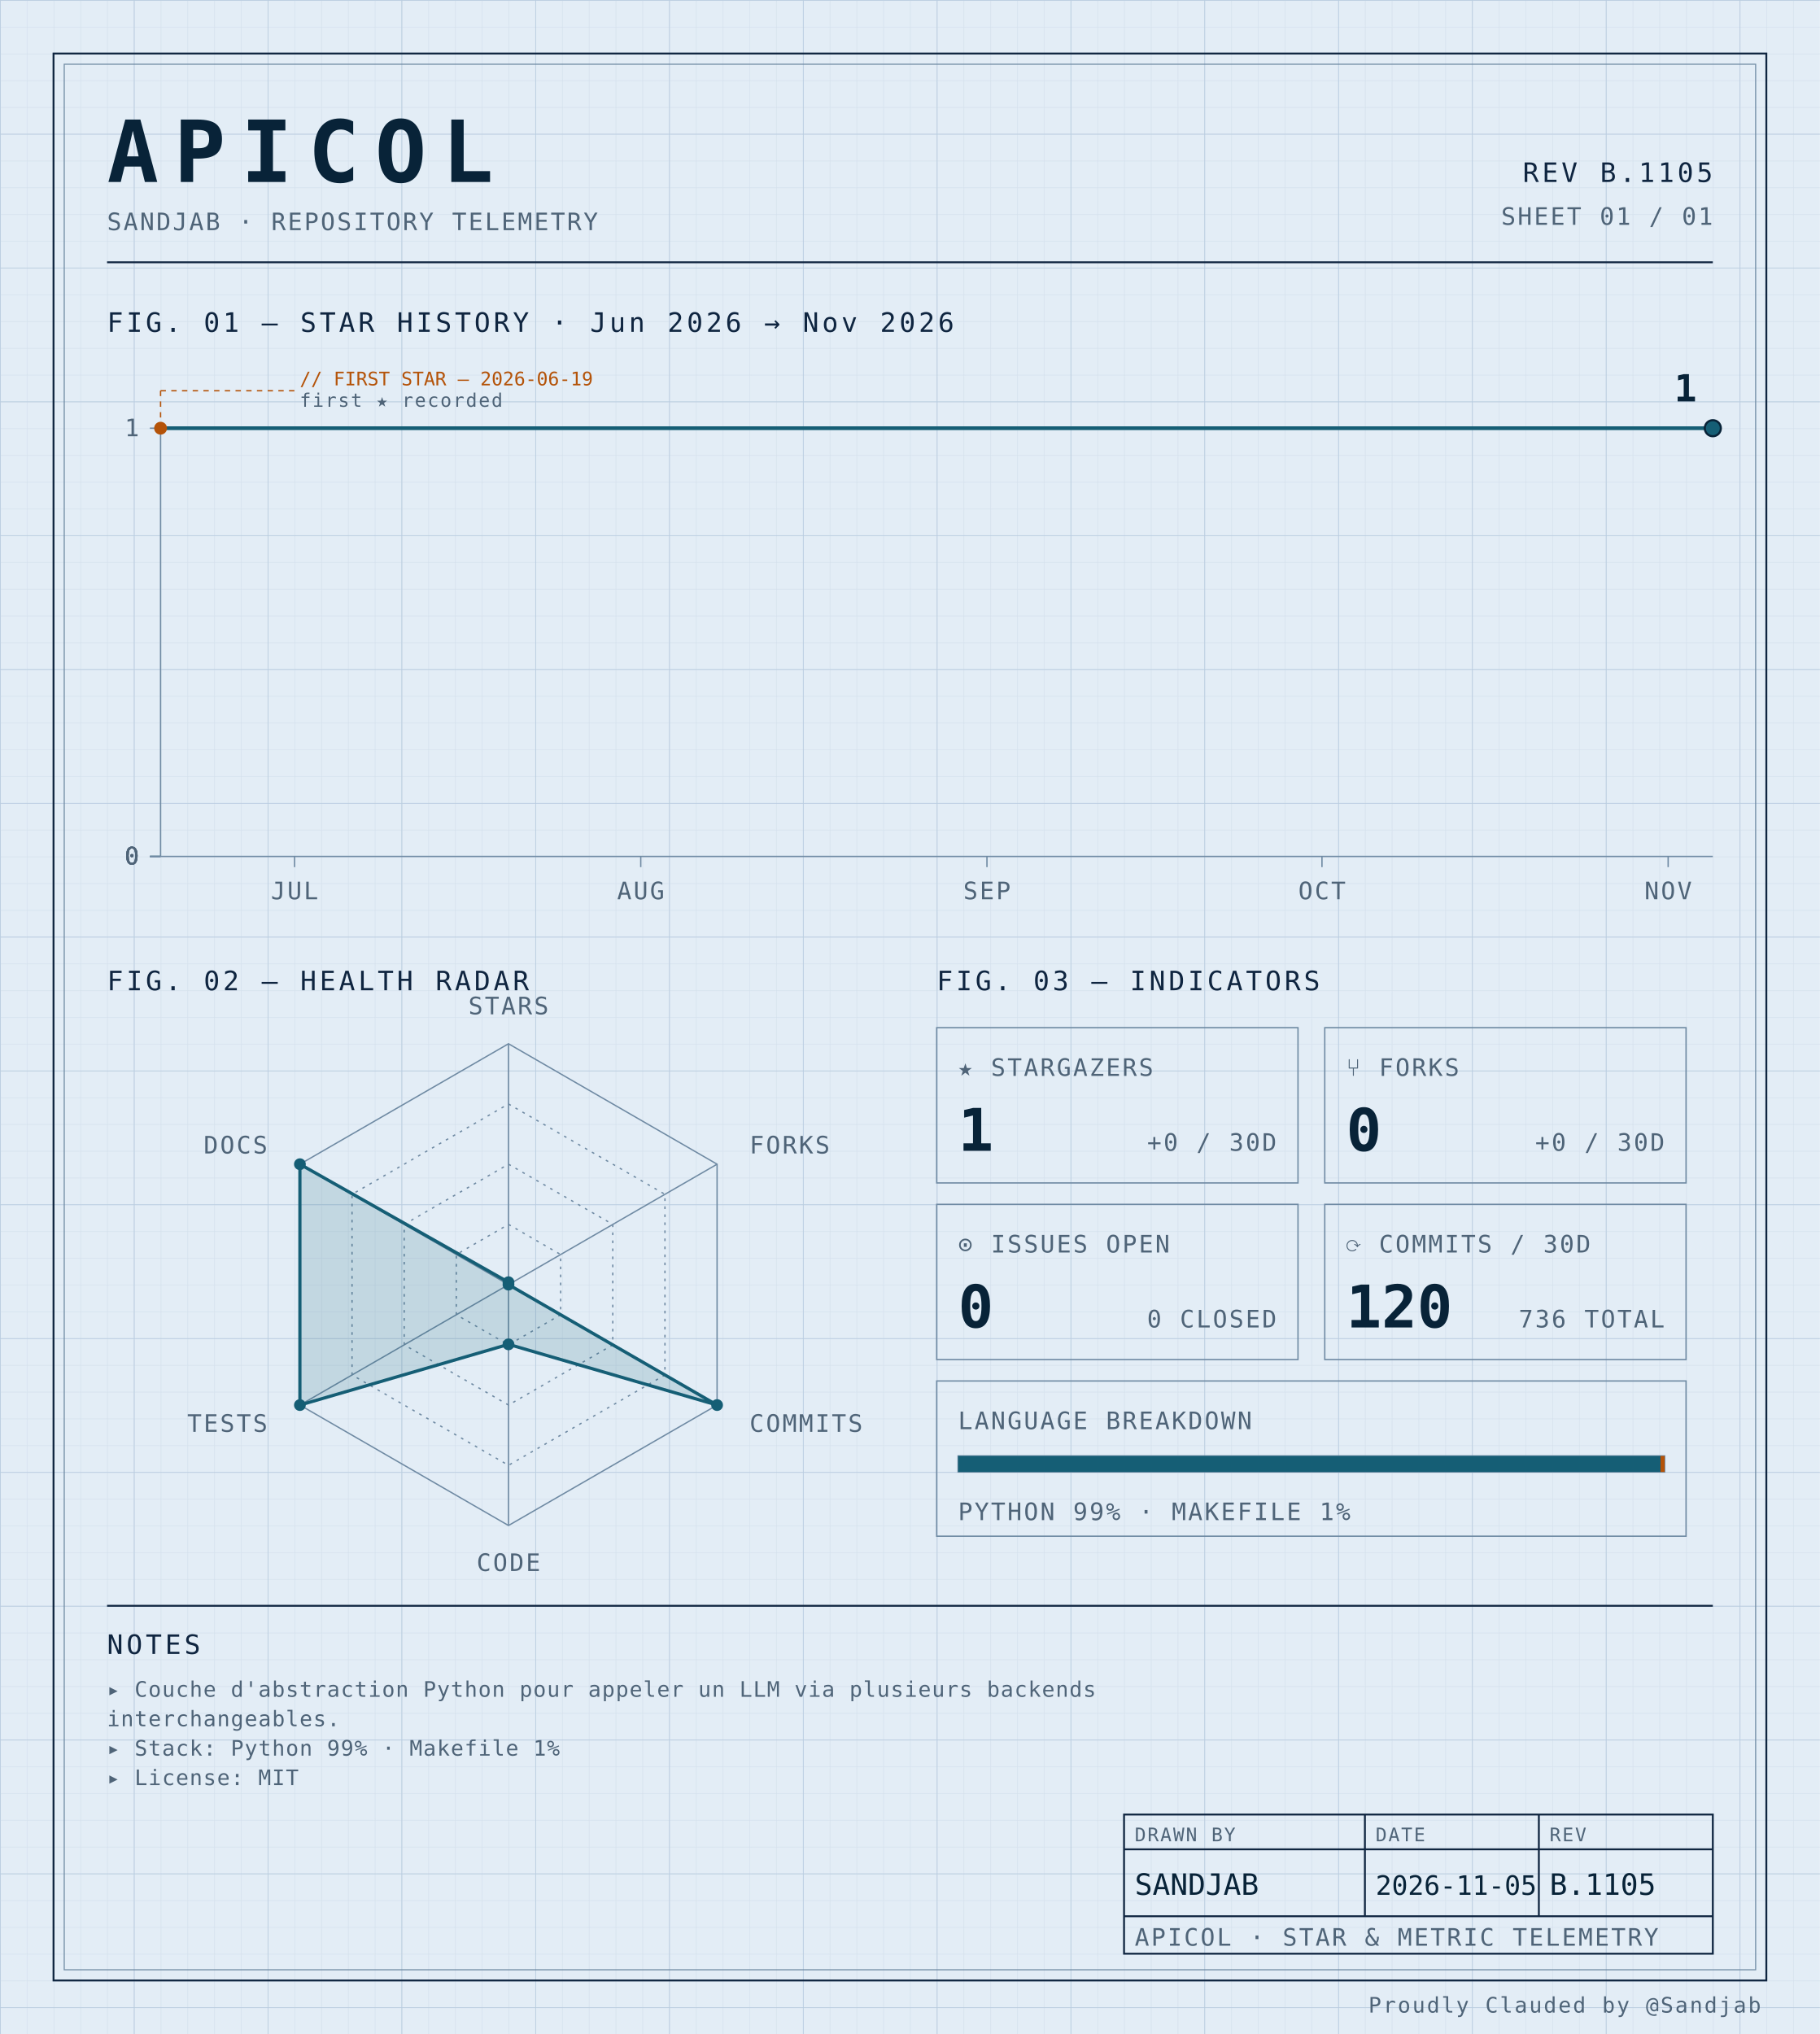
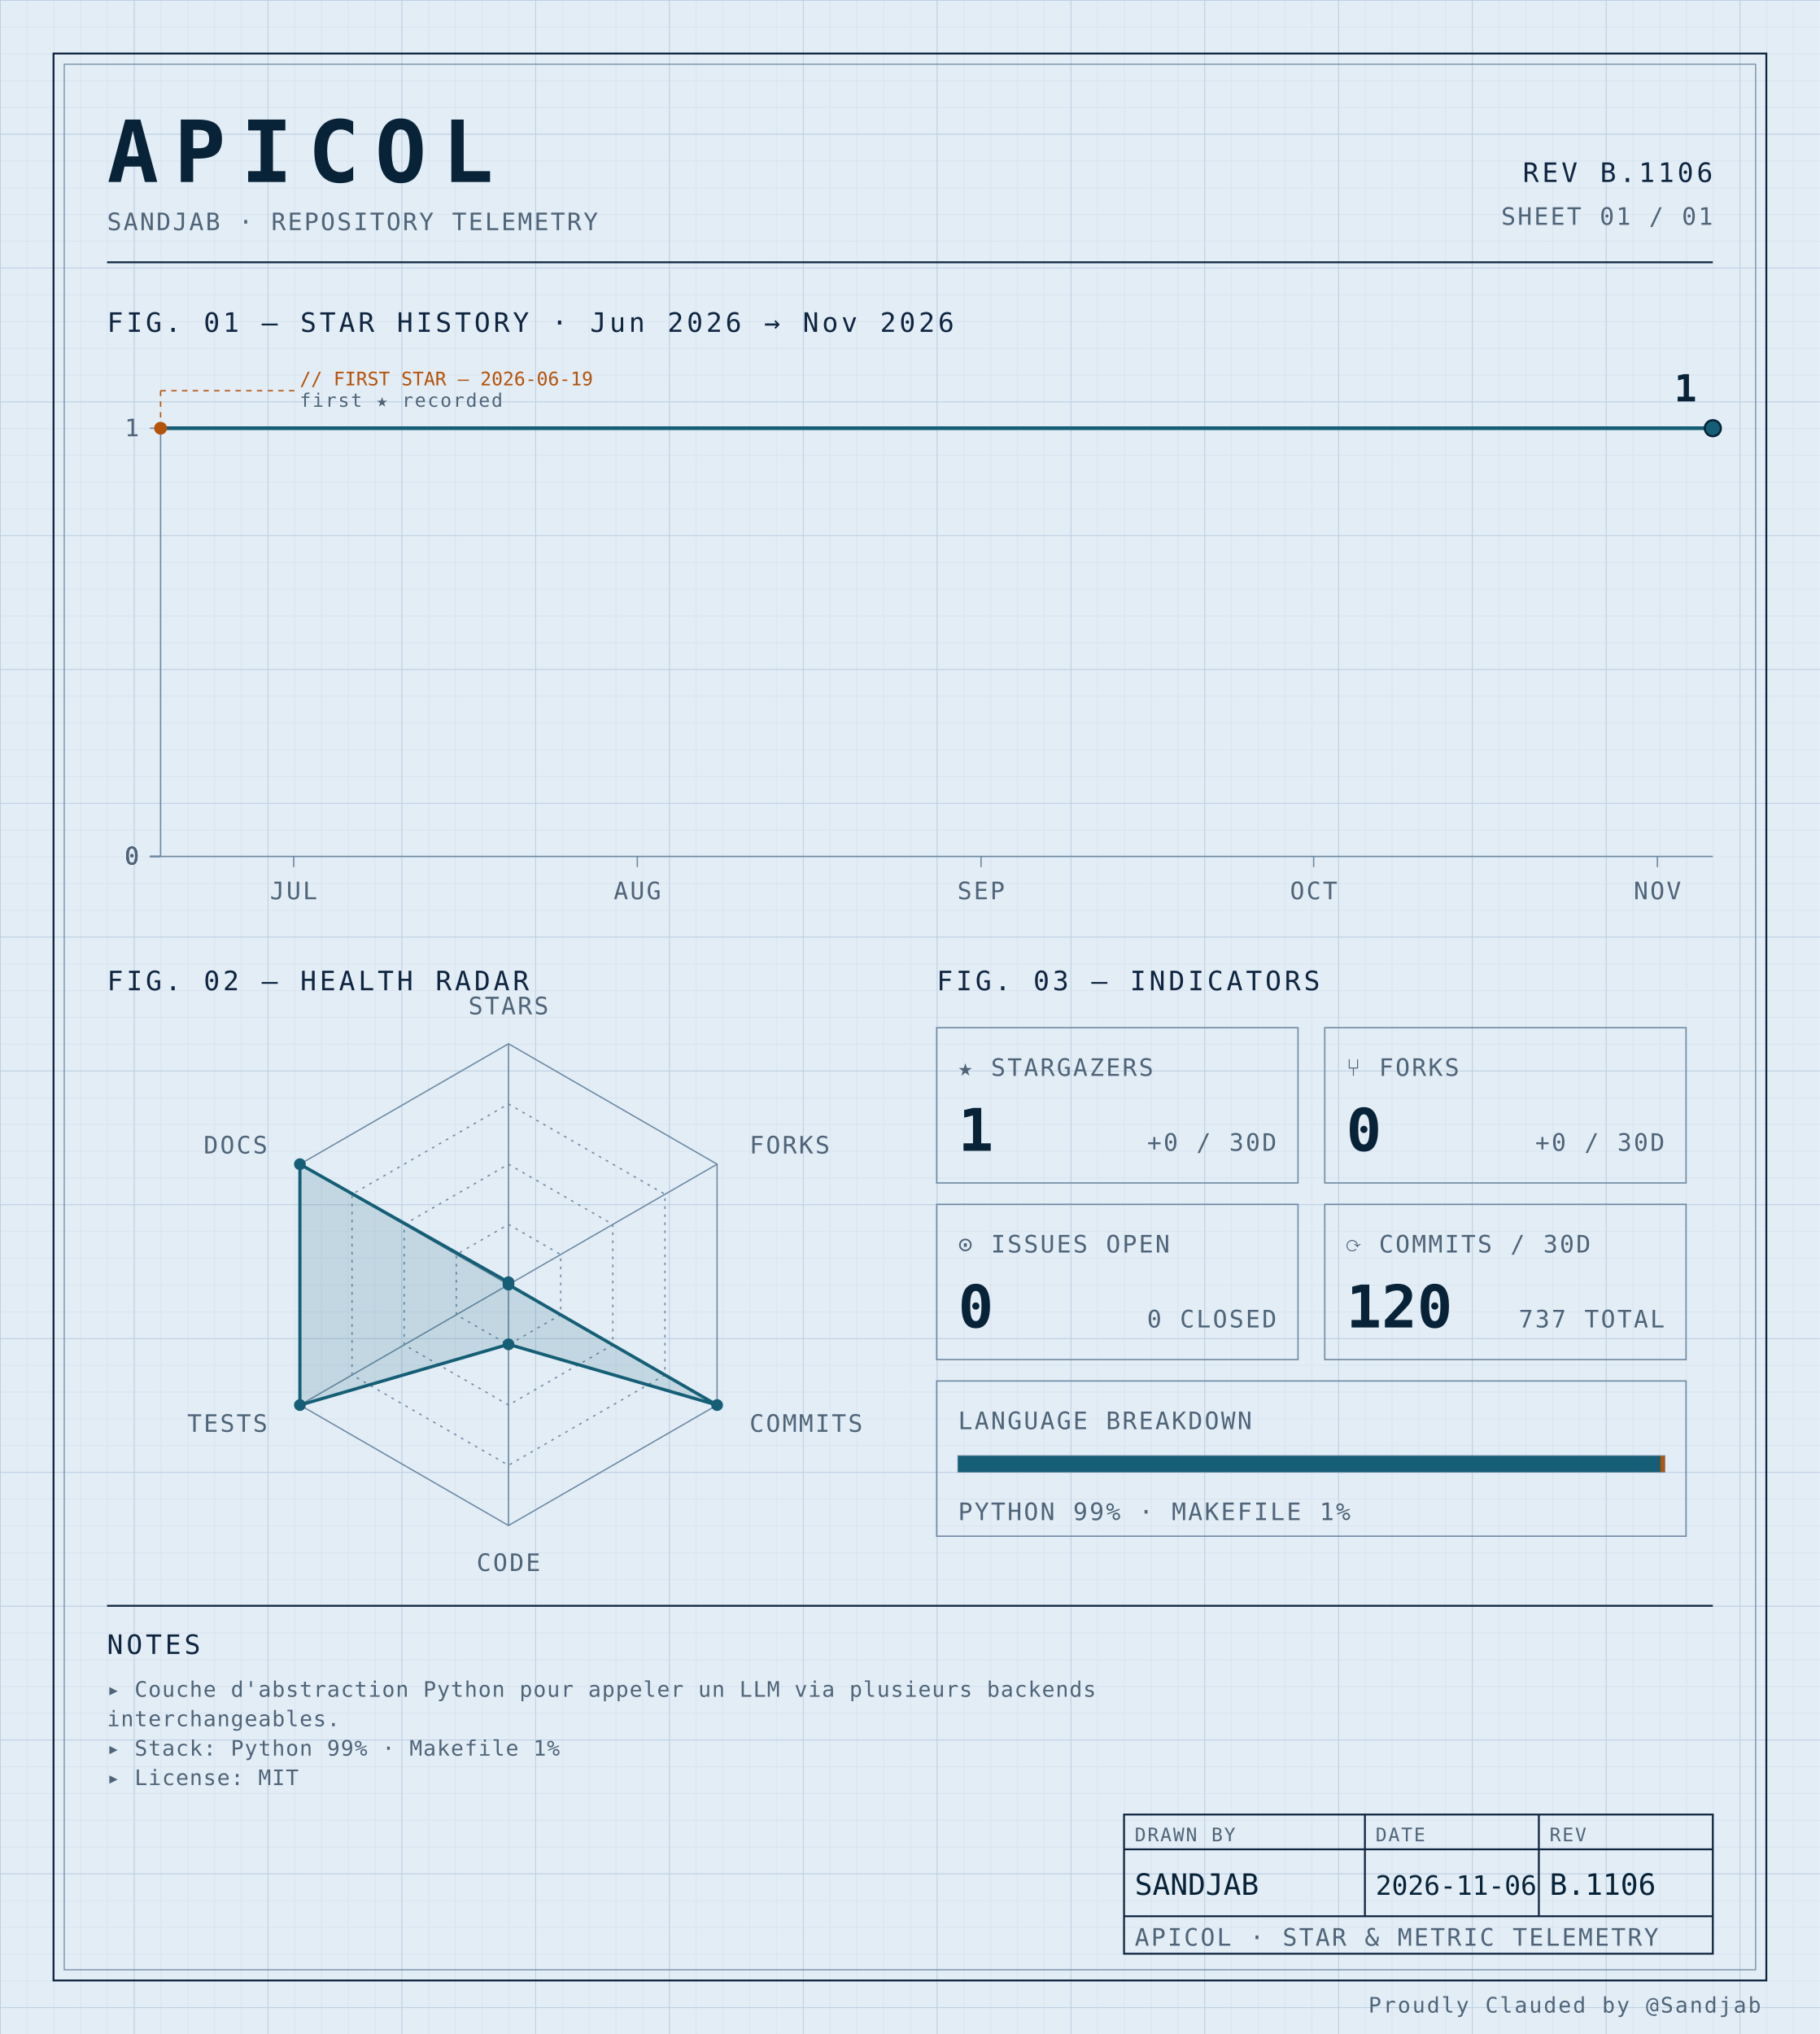
<svg xmlns="http://www.w3.org/2000/svg" width="100%" viewBox="0 0 680 760" role="img">
  <defs>
    <pattern id="grid-fine" width="10" height="10" patternUnits="userSpaceOnUse">
      <path d="M10 0H0V10" fill="none" stroke="#d4e0ec" stroke-width="0.4" />
    </pattern>
    <pattern id="grid-major" width="50" height="50" patternUnits="userSpaceOnUse">
      <path d="M50 0H0V50" fill="none" stroke="#b8cce0" stroke-width="0.5" />
    </pattern>
  </defs>
  <rect x="0" y="0" width="680" height="760" fill="#e3edf6" />
  <rect x="0" y="0" width="680" height="760" fill="url(#grid-fine)" />
  <rect x="0" y="0" width="680" height="760" fill="url(#grid-major)" />
  <rect x="20" y="20" width="640" height="720" fill="none" stroke="#0f2540" stroke-width="0.7" />
  <rect x="24" y="24" width="632" height="712" fill="none" stroke="#6f8aa3" stroke-width="0.4" />
  <text x="40" y="68" font-family="ui-monospace, 'SF Mono', 'JetBrains Mono', 'Cascadia Code', Consolas, monospace" font-size="32" font-weight="700" fill="#082338" text-anchor="start" letter-spacing="0.18em">APICOL</text>
  <text x="40" y="86" font-family="ui-monospace, 'SF Mono', 'JetBrains Mono', 'Cascadia Code', Consolas, monospace" font-size="9" font-weight="400" fill="#4f6478" text-anchor="start" letter-spacing="0.08em">SANDJAB · REPOSITORY TELEMETRY</text>
-   <text x="640" y="68" font-family="ui-monospace, 'SF Mono', 'JetBrains Mono', 'Cascadia Code', Consolas, monospace" font-size="10" font-weight="400" fill="#0f2540" text-anchor="end" letter-spacing="0.12em">REV B.1105</text>
+   <text x="640" y="68" font-family="ui-monospace, 'SF Mono', 'JetBrains Mono', 'Cascadia Code', Consolas, monospace" font-size="10" font-weight="400" fill="#0f2540" text-anchor="end" letter-spacing="0.12em">REV B.1106</text>
  <text x="640" y="84" font-family="ui-monospace, 'SF Mono', 'JetBrains Mono', 'Cascadia Code', Consolas, monospace" font-size="9" font-weight="400" fill="#4f6478" text-anchor="end" letter-spacing="0.08em">SHEET 01 / 01</text>
  <line x1="40" y1="98" x2="640" y2="98" stroke="#0f2540" stroke-width="0.7" />
  <text x="40" y="124" font-family="ui-monospace, 'SF Mono', 'JetBrains Mono', 'Cascadia Code', Consolas, monospace" font-size="10" font-weight="400" fill="#0f2540" text-anchor="start" letter-spacing="0.12em">FIG. 01 — STAR HISTORY · Jun 2026 → Nov 2026</text>
  <line x1="60" y1="160" x2="60" y2="320" stroke="#6f8aa3" stroke-width="0.5" />
  <line x1="60" y1="320" x2="640" y2="320" stroke="#6f8aa3" stroke-width="0.5" />
  <line x1="56" y1="320.0" x2="60" y2="320.0" stroke="#6f8aa3" stroke-width="0.5" />
  <text x="52" y="323.0" font-family="ui-monospace, 'SF Mono', 'JetBrains Mono', 'Cascadia Code', Consolas, monospace" font-size="9" font-weight="400" fill="#4f6478" text-anchor="end" letter-spacing="0.08em">0</text>
  <line x1="56" y1="320.0" x2="60" y2="320.0" stroke="#6f8aa3" stroke-width="0.5" />
  <text x="52" y="323.0" font-family="ui-monospace, 'SF Mono', 'JetBrains Mono', 'Cascadia Code', Consolas, monospace" font-size="9" font-weight="400" fill="#4f6478" text-anchor="end" letter-spacing="0.08em">0</text>
  <line x1="56" y1="320.0" x2="60" y2="320.0" stroke="#6f8aa3" stroke-width="0.5" />
  <text x="52" y="323.0" font-family="ui-monospace, 'SF Mono', 'JetBrains Mono', 'Cascadia Code', Consolas, monospace" font-size="9" font-weight="400" fill="#4f6478" text-anchor="end" letter-spacing="0.08em">0</text>
  <line x1="56" y1="320.0" x2="60" y2="320.0" stroke="#6f8aa3" stroke-width="0.5" />
  <text x="52" y="323.0" font-family="ui-monospace, 'SF Mono', 'JetBrains Mono', 'Cascadia Code', Consolas, monospace" font-size="9" font-weight="400" fill="#4f6478" text-anchor="end" letter-spacing="0.08em">0</text>
  <line x1="56" y1="160.0" x2="60" y2="160.0" stroke="#6f8aa3" stroke-width="0.5" />
  <text x="52" y="163.0" font-family="ui-monospace, 'SF Mono', 'JetBrains Mono', 'Cascadia Code', Consolas, monospace" font-size="9" font-weight="400" fill="#4f6478" text-anchor="end" letter-spacing="0.08em">1</text>
-   <line x1="110.072" y1="320" x2="110.072" y2="324" stroke="#6f8aa3" stroke-width="0.5" />
-   <text x="110.072" y="336" font-family="ui-monospace, 'SF Mono', 'JetBrains Mono', 'Cascadia Code', Consolas, monospace" font-size="9" font-weight="400" fill="#4f6478" text-anchor="middle" letter-spacing="0.08em">JUL</text>
-   <line x1="239.424" y1="320" x2="239.424" y2="324" stroke="#6f8aa3" stroke-width="0.5" />
-   <text x="239.424" y="336" font-family="ui-monospace, 'SF Mono', 'JetBrains Mono', 'Cascadia Code', Consolas, monospace" font-size="9" font-weight="400" fill="#4f6478" text-anchor="middle" letter-spacing="0.08em">AUG</text>
-   <line x1="368.777" y1="320" x2="368.777" y2="324" stroke="#6f8aa3" stroke-width="0.5" />
-   <text x="368.777" y="336" font-family="ui-monospace, 'SF Mono', 'JetBrains Mono', 'Cascadia Code', Consolas, monospace" font-size="9" font-weight="400" fill="#4f6478" text-anchor="middle" letter-spacing="0.08em">SEP</text>
-   <line x1="493.957" y1="320" x2="493.957" y2="324" stroke="#6f8aa3" stroke-width="0.5" />
-   <text x="493.957" y="336" font-family="ui-monospace, 'SF Mono', 'JetBrains Mono', 'Cascadia Code', Consolas, monospace" font-size="9" font-weight="400" fill="#4f6478" text-anchor="middle" letter-spacing="0.08em">OCT</text>
-   <line x1="623.309" y1="320" x2="623.309" y2="324" stroke="#6f8aa3" stroke-width="0.5" />
-   <text x="623.309" y="336" font-family="ui-monospace, 'SF Mono', 'JetBrains Mono', 'Cascadia Code', Consolas, monospace" font-size="9" font-weight="400" fill="#4f6478" text-anchor="middle" letter-spacing="0.08em">NOV</text>
-   <path d="M 60.00,160.00 L 105.90,160.00 151.80,160.00 197.70,160.00 243.60,160.00 289.50,160.00 335.40,160.00 381.29,160.00 427.19,160.00 473.09,160.00 518.99,160.00 564.89,160.00 610.79,160.00 640.00,160.00" fill="none" stroke="#155e75" stroke-width="1.4" stroke-linejoin="round" stroke-linecap="round" />
+   <line x1="109.714" y1="320" x2="109.714" y2="324" stroke="#6f8aa3" stroke-width="0.5" />
+   <text x="109.714" y="336" font-family="ui-monospace, 'SF Mono', 'JetBrains Mono', 'Cascadia Code', Consolas, monospace" font-size="9" font-weight="400" fill="#4f6478" text-anchor="middle" letter-spacing="0.08em">JUL</text>
+   <line x1="238.143" y1="320" x2="238.143" y2="324" stroke="#6f8aa3" stroke-width="0.5" />
+   <text x="238.143" y="336" font-family="ui-monospace, 'SF Mono', 'JetBrains Mono', 'Cascadia Code', Consolas, monospace" font-size="9" font-weight="400" fill="#4f6478" text-anchor="middle" letter-spacing="0.08em">AUG</text>
+   <line x1="366.571" y1="320" x2="366.571" y2="324" stroke="#6f8aa3" stroke-width="0.5" />
+   <text x="366.571" y="336" font-family="ui-monospace, 'SF Mono', 'JetBrains Mono', 'Cascadia Code', Consolas, monospace" font-size="9" font-weight="400" fill="#4f6478" text-anchor="middle" letter-spacing="0.08em">SEP</text>
+   <line x1="490.857" y1="320" x2="490.857" y2="324" stroke="#6f8aa3" stroke-width="0.5" />
+   <text x="490.857" y="336" font-family="ui-monospace, 'SF Mono', 'JetBrains Mono', 'Cascadia Code', Consolas, monospace" font-size="9" font-weight="400" fill="#4f6478" text-anchor="middle" letter-spacing="0.08em">OCT</text>
+   <line x1="619.286" y1="320" x2="619.286" y2="324" stroke="#6f8aa3" stroke-width="0.5" />
+   <text x="619.286" y="336" font-family="ui-monospace, 'SF Mono', 'JetBrains Mono', 'Cascadia Code', Consolas, monospace" font-size="9" font-weight="400" fill="#4f6478" text-anchor="middle" letter-spacing="0.08em">NOV</text>
+   <path d="M 60.00,160.00 L 105.57,160.00 151.14,160.00 196.71,160.00 242.29,160.00 287.86,160.00 333.43,160.00 379.00,160.00 424.57,160.00 470.14,160.00 515.71,160.00 561.29,160.00 606.86,160.00 640.00,160.00" fill="none" stroke="#155e75" stroke-width="1.4" stroke-linejoin="round" stroke-linecap="round" />
  <circle cx="60.0" cy="160.0" r="2.4" fill="#b45309" />
  <line x1="60.0" y1="160.0" x2="60.0" y2="146" stroke="#b45309" stroke-width="0.5" stroke-dasharray="2,2" fill="none" />
  <line x1="60.0" y1="146" x2="110.0" y2="146" stroke="#b45309" stroke-width="0.5" stroke-dasharray="2,2" fill="none" />
  <text x="112.0" y="144" font-family="ui-monospace, 'SF Mono', 'JetBrains Mono', 'Cascadia Code', Consolas, monospace" font-size="7" font-weight="400" fill="#b45309" text-anchor="start" letter-spacing="normal">// FIRST STAR — 2026-06-19</text>
  <text x="112.0" y="152" font-family="ui-monospace, 'SF Mono', 'JetBrains Mono', 'Cascadia Code', Consolas, monospace" font-size="7" font-weight="400" fill="#4f6478" text-anchor="start" letter-spacing="0.08em">first ★ recorded</text>
  <circle cx="640.0" cy="160.0" r="3" fill="#155e75" stroke="#082338" stroke-width="0.8" />
  <text x="634.0" y="150.0" font-family="ui-monospace, 'SF Mono', 'JetBrains Mono', 'Cascadia Code', Consolas, monospace" font-size="14" font-weight="700" fill="#082338" text-anchor="end" letter-spacing="normal">1</text>
  <text x="40" y="370" font-family="ui-monospace, 'SF Mono', 'JetBrains Mono', 'Cascadia Code', Consolas, monospace" font-size="10" font-weight="400" fill="#0f2540" text-anchor="start" letter-spacing="0.12em">FIG. 02 — HEALTH RADAR</text>
  <g transform="translate(190 480)">
    <polygon points="0.00,-90.00 77.94,-45.00 77.94,45.00 0.00,90.00 -77.94,45.00 -77.94,-45.00" fill="none" stroke="#6f8aa3" stroke-width="0.5" />
    <polygon points="0.00,-67.50 58.46,-33.75 58.46,33.75 0.00,67.50 -58.46,33.75 -58.46,-33.75" fill="none" stroke="#6f8aa3" stroke-width="0.5" stroke-dasharray="1,2" />
    <polygon points="0.00,-45.00 38.97,-22.50 38.97,22.50 0.00,45.00 -38.97,22.50 -38.97,-22.50" fill="none" stroke="#6f8aa3" stroke-width="0.5" stroke-dasharray="1,2" />
    <polygon points="0.00,-22.50 19.49,-11.25 19.49,11.25 0.00,22.50 -19.49,11.25 -19.49,-11.25" fill="none" stroke="#6f8aa3" stroke-width="0.5" stroke-dasharray="1,2" />
    <line x1="0" y1="0" x2="0.00" y2="-90.00" stroke="#6f8aa3" stroke-width="0.5" />
    <line x1="0" y1="0" x2="77.94" y2="-45.00" stroke="#6f8aa3" stroke-width="0.5" />
    <line x1="0" y1="0" x2="77.94" y2="45.00" stroke="#6f8aa3" stroke-width="0.5" />
    <line x1="0" y1="0" x2="0.00" y2="90.00" stroke="#6f8aa3" stroke-width="0.5" />
    <line x1="0" y1="0" x2="-77.94" y2="45.00" stroke="#6f8aa3" stroke-width="0.5" />
    <line x1="0" y1="0" x2="-77.94" y2="-45.00" stroke="#6f8aa3" stroke-width="0.5" />
    <polygon points="0.00,-0.90 0.00,0.00 77.94,45.00 0.00,22.31 -77.94,45.00 -77.94,-45.00" fill="#155e75" fill-opacity="0.16" stroke="#155e75" stroke-width="1.2" />
    <circle cx="0.00" cy="-0.90" r="2.2" fill="#155e75" />
    <circle cx="0.00" cy="0.00" r="2.2" fill="#155e75" />
    <circle cx="77.94" cy="45.00" r="2.2" fill="#155e75" />
    <circle cx="0.00" cy="22.31" r="2.2" fill="#155e75" />
    <circle cx="-77.94" cy="45.00" r="2.2" fill="#155e75" />
    <circle cx="-77.94" cy="-45.00" r="2.2" fill="#155e75" />
    <text x="6.3681633555662356e-15" y="-101" font-family="ui-monospace, 'SF Mono', 'JetBrains Mono', 'Cascadia Code', Consolas, monospace" font-size="9" font-weight="400" fill="#4f6478" text-anchor="middle" letter-spacing="0.08em">STARS</text>
    <text x="90.067" y="-49" font-family="ui-monospace, 'SF Mono', 'JetBrains Mono', 'Cascadia Code', Consolas, monospace" font-size="9" font-weight="400" fill="#4f6478" text-anchor="start" letter-spacing="0.08em">FORKS</text>
    <text x="90.067" y="55" font-family="ui-monospace, 'SF Mono', 'JetBrains Mono', 'Cascadia Code', Consolas, monospace" font-size="9" font-weight="400" fill="#4f6478" text-anchor="start" letter-spacing="0.08em">COMMITS</text>
    <text x="6.3681633555662356e-15" y="107" font-family="ui-monospace, 'SF Mono', 'JetBrains Mono', 'Cascadia Code', Consolas, monospace" font-size="9" font-weight="400" fill="#4f6478" text-anchor="middle" letter-spacing="0.08em">CODE</text>
    <text x="-90.067" y="55" font-family="ui-monospace, 'SF Mono', 'JetBrains Mono', 'Cascadia Code', Consolas, monospace" font-size="9" font-weight="400" fill="#4f6478" text-anchor="end" letter-spacing="0.08em">TESTS</text>
    <text x="-90.067" y="-49" font-family="ui-monospace, 'SF Mono', 'JetBrains Mono', 'Cascadia Code', Consolas, monospace" font-size="9" font-weight="400" fill="#4f6478" text-anchor="end" letter-spacing="0.08em">DOCS</text>
  </g>
  <text x="350" y="370" font-family="ui-monospace, 'SF Mono', 'JetBrains Mono', 'Cascadia Code', Consolas, monospace" font-size="10" font-weight="400" fill="#0f2540" text-anchor="start" letter-spacing="0.12em">FIG. 03 — INDICATORS</text>
  <rect x="350" y="384" width="135" height="58" fill="none" stroke="#6f8aa3" stroke-width="0.5" />
  <text x="358" y="402" font-family="ui-monospace, 'SF Mono', 'JetBrains Mono', 'Cascadia Code', Consolas, monospace" font-size="9" font-weight="400" fill="#4f6478" text-anchor="start" letter-spacing="0.08em">★ STARGAZERS</text>
  <text x="358" y="430" font-family="ui-monospace, 'SF Mono', 'JetBrains Mono', 'Cascadia Code', Consolas, monospace" font-size="22" font-weight="700" fill="#082338" text-anchor="start" letter-spacing="normal">1</text>
  <text x="477" y="430" font-family="ui-monospace, 'SF Mono', 'JetBrains Mono', 'Cascadia Code', Consolas, monospace" font-size="9" font-weight="400" fill="#4f6478" text-anchor="end" letter-spacing="0.08em">+0 / 30D</text>
  <rect x="495" y="384" width="135" height="58" fill="none" stroke="#6f8aa3" stroke-width="0.5" />
  <text x="503" y="402" font-family="ui-monospace, 'SF Mono', 'JetBrains Mono', 'Cascadia Code', Consolas, monospace" font-size="9" font-weight="400" fill="#4f6478" text-anchor="start" letter-spacing="0.08em">⑂ FORKS</text>
  <text x="503" y="430" font-family="ui-monospace, 'SF Mono', 'JetBrains Mono', 'Cascadia Code', Consolas, monospace" font-size="22" font-weight="700" fill="#082338" text-anchor="start" letter-spacing="normal">0</text>
  <text x="622" y="430" font-family="ui-monospace, 'SF Mono', 'JetBrains Mono', 'Cascadia Code', Consolas, monospace" font-size="9" font-weight="400" fill="#4f6478" text-anchor="end" letter-spacing="0.08em">+0 / 30D</text>
  <rect x="350" y="450" width="135" height="58" fill="none" stroke="#6f8aa3" stroke-width="0.5" />
  <text x="358" y="468" font-family="ui-monospace, 'SF Mono', 'JetBrains Mono', 'Cascadia Code', Consolas, monospace" font-size="9" font-weight="400" fill="#4f6478" text-anchor="start" letter-spacing="0.08em">⊙ ISSUES OPEN</text>
  <text x="358" y="496" font-family="ui-monospace, 'SF Mono', 'JetBrains Mono', 'Cascadia Code', Consolas, monospace" font-size="22" font-weight="700" fill="#082338" text-anchor="start" letter-spacing="normal">0</text>
  <text x="477" y="496" font-family="ui-monospace, 'SF Mono', 'JetBrains Mono', 'Cascadia Code', Consolas, monospace" font-size="9" font-weight="400" fill="#4f6478" text-anchor="end" letter-spacing="0.08em">0 CLOSED</text>
  <rect x="495" y="450" width="135" height="58" fill="none" stroke="#6f8aa3" stroke-width="0.5" />
  <text x="503" y="468" font-family="ui-monospace, 'SF Mono', 'JetBrains Mono', 'Cascadia Code', Consolas, monospace" font-size="9" font-weight="400" fill="#4f6478" text-anchor="start" letter-spacing="0.08em">⟳ COMMITS / 30D</text>
  <text x="503" y="496" font-family="ui-monospace, 'SF Mono', 'JetBrains Mono', 'Cascadia Code', Consolas, monospace" font-size="22" font-weight="700" fill="#082338" text-anchor="start" letter-spacing="normal">120</text>
-   <text x="622" y="496" font-family="ui-monospace, 'SF Mono', 'JetBrains Mono', 'Cascadia Code', Consolas, monospace" font-size="9" font-weight="400" fill="#4f6478" text-anchor="end" letter-spacing="0.08em">736 TOTAL</text>
+   <text x="622" y="496" font-family="ui-monospace, 'SF Mono', 'JetBrains Mono', 'Cascadia Code', Consolas, monospace" font-size="9" font-weight="400" fill="#4f6478" text-anchor="end" letter-spacing="0.08em">737 TOTAL</text>
  <rect x="350" y="516" width="280" height="58" fill="none" stroke="#6f8aa3" stroke-width="0.5" />
  <text x="358" y="534" font-family="ui-monospace, 'SF Mono', 'JetBrains Mono', 'Cascadia Code', Consolas, monospace" font-size="9" font-weight="400" fill="#4f6478" text-anchor="start" letter-spacing="0.08em">LANGUAGE BREAKDOWN</text>
  <rect x="358" y="544" width="264" height="6" fill="none" stroke="#6f8aa3" stroke-width="0.5" />
  <rect x="358" y="544" width="262.46" height="6" fill="#155e75" />
  <rect x="620.456" y="544" width="1.54" height="6" fill="#b45309" />
  <text x="358" y="568" font-family="ui-monospace, 'SF Mono', 'JetBrains Mono', 'Cascadia Code', Consolas, monospace" font-size="9" font-weight="400" fill="#4f6478" text-anchor="start" letter-spacing="0.08em">PYTHON 99% · MAKEFILE 1%</text>
  <line x1="40" y1="600" x2="640" y2="600" stroke="#0f2540" stroke-width="0.7" />
  <text x="40" y="618" font-family="ui-monospace, 'SF Mono', 'JetBrains Mono', 'Cascadia Code', Consolas, monospace" font-size="10" font-weight="400" fill="#0f2540" text-anchor="start" letter-spacing="0.12em">NOTES</text>
  <text x="40" y="634" font-family="ui-monospace, 'SF Mono', 'JetBrains Mono', 'Cascadia Code', Consolas, monospace" font-size="8" font-weight="400" fill="#4f6478" text-anchor="start" letter-spacing="0.04em">▸ Couche d'abstraction Python pour appeler un LLM via plusieurs backends</text>
  <text x="40" y="645" font-family="ui-monospace, 'SF Mono', 'JetBrains Mono', 'Cascadia Code', Consolas, monospace" font-size="8" font-weight="400" fill="#4f6478" text-anchor="start" letter-spacing="0.04em">  interchangeables.</text>
  <text x="40" y="656" font-family="ui-monospace, 'SF Mono', 'JetBrains Mono', 'Cascadia Code', Consolas, monospace" font-size="8" font-weight="400" fill="#4f6478" text-anchor="start" letter-spacing="0.04em">▸ Stack: Python 99% · Makefile 1%</text>
  <text x="40" y="667" font-family="ui-monospace, 'SF Mono', 'JetBrains Mono', 'Cascadia Code', Consolas, monospace" font-size="8" font-weight="400" fill="#4f6478" text-anchor="start" letter-spacing="0.04em">▸ License: MIT</text>
  <rect x="420" y="678" width="220" height="52" fill="none" stroke="#0f2540" stroke-width="0.7" />
  <line x1="420" y1="691" x2="640" y2="691" stroke="#0f2540" stroke-width="0.7" />
  <line x1="420" y1="716" x2="640" y2="716" stroke="#0f2540" stroke-width="0.7" />
  <line x1="510" y1="678" x2="510" y2="716" stroke="#0f2540" stroke-width="0.7" />
  <line x1="575" y1="678" x2="575" y2="716" stroke="#0f2540" stroke-width="0.7" />
  <text x="424" y="688" font-family="ui-monospace, 'SF Mono', 'JetBrains Mono', 'Cascadia Code', Consolas, monospace" font-size="7" font-weight="400" fill="#4f6478" text-anchor="start" letter-spacing="0.08em">DRAWN BY</text>
  <text x="514" y="688" font-family="ui-monospace, 'SF Mono', 'JetBrains Mono', 'Cascadia Code', Consolas, monospace" font-size="7" font-weight="400" fill="#4f6478" text-anchor="start" letter-spacing="0.08em">DATE</text>
  <text x="579" y="688" font-family="ui-monospace, 'SF Mono', 'JetBrains Mono', 'Cascadia Code', Consolas, monospace" font-size="7" font-weight="400" fill="#4f6478" text-anchor="start" letter-spacing="0.08em">REV</text>
  <text x="424" y="708" font-family="ui-monospace, 'SF Mono', 'JetBrains Mono', 'Cascadia Code', Consolas, monospace" font-size="11" font-weight="400" fill="#082338" text-anchor="start" letter-spacing="normal">SANDJAB</text>
-   <text x="514" y="708" font-family="ui-monospace, 'SF Mono', 'JetBrains Mono', 'Cascadia Code', Consolas, monospace" font-size="10" font-weight="400" fill="#082338" text-anchor="start" letter-spacing="normal">2026-11-05</text>
-   <text x="579" y="708" font-family="ui-monospace, 'SF Mono', 'JetBrains Mono', 'Cascadia Code', Consolas, monospace" font-size="11" font-weight="400" fill="#082338" text-anchor="start" letter-spacing="normal">B.1105</text>
+   <text x="514" y="708" font-family="ui-monospace, 'SF Mono', 'JetBrains Mono', 'Cascadia Code', Consolas, monospace" font-size="10" font-weight="400" fill="#082338" text-anchor="start" letter-spacing="normal">2026-11-06</text>
+   <text x="579" y="708" font-family="ui-monospace, 'SF Mono', 'JetBrains Mono', 'Cascadia Code', Consolas, monospace" font-size="11" font-weight="400" fill="#082338" text-anchor="start" letter-spacing="normal">B.1106</text>
  <text x="424" y="727" font-family="ui-monospace, 'SF Mono', 'JetBrains Mono', 'Cascadia Code', Consolas, monospace" font-size="9" font-weight="400" fill="#4f6478" text-anchor="start" letter-spacing="0.08em">APICOL · STAR &amp; METRIC TELEMETRY</text>
  <text x="658" y="752" font-family="ui-monospace, 'SF Mono', 'JetBrains Mono', 'Cascadia Code', Consolas, monospace" font-size="8" font-weight="400" fill="#4f6478" text-anchor="end" letter-spacing="0.08em">Proudly Clauded by @Sandjab</text>
</svg>
